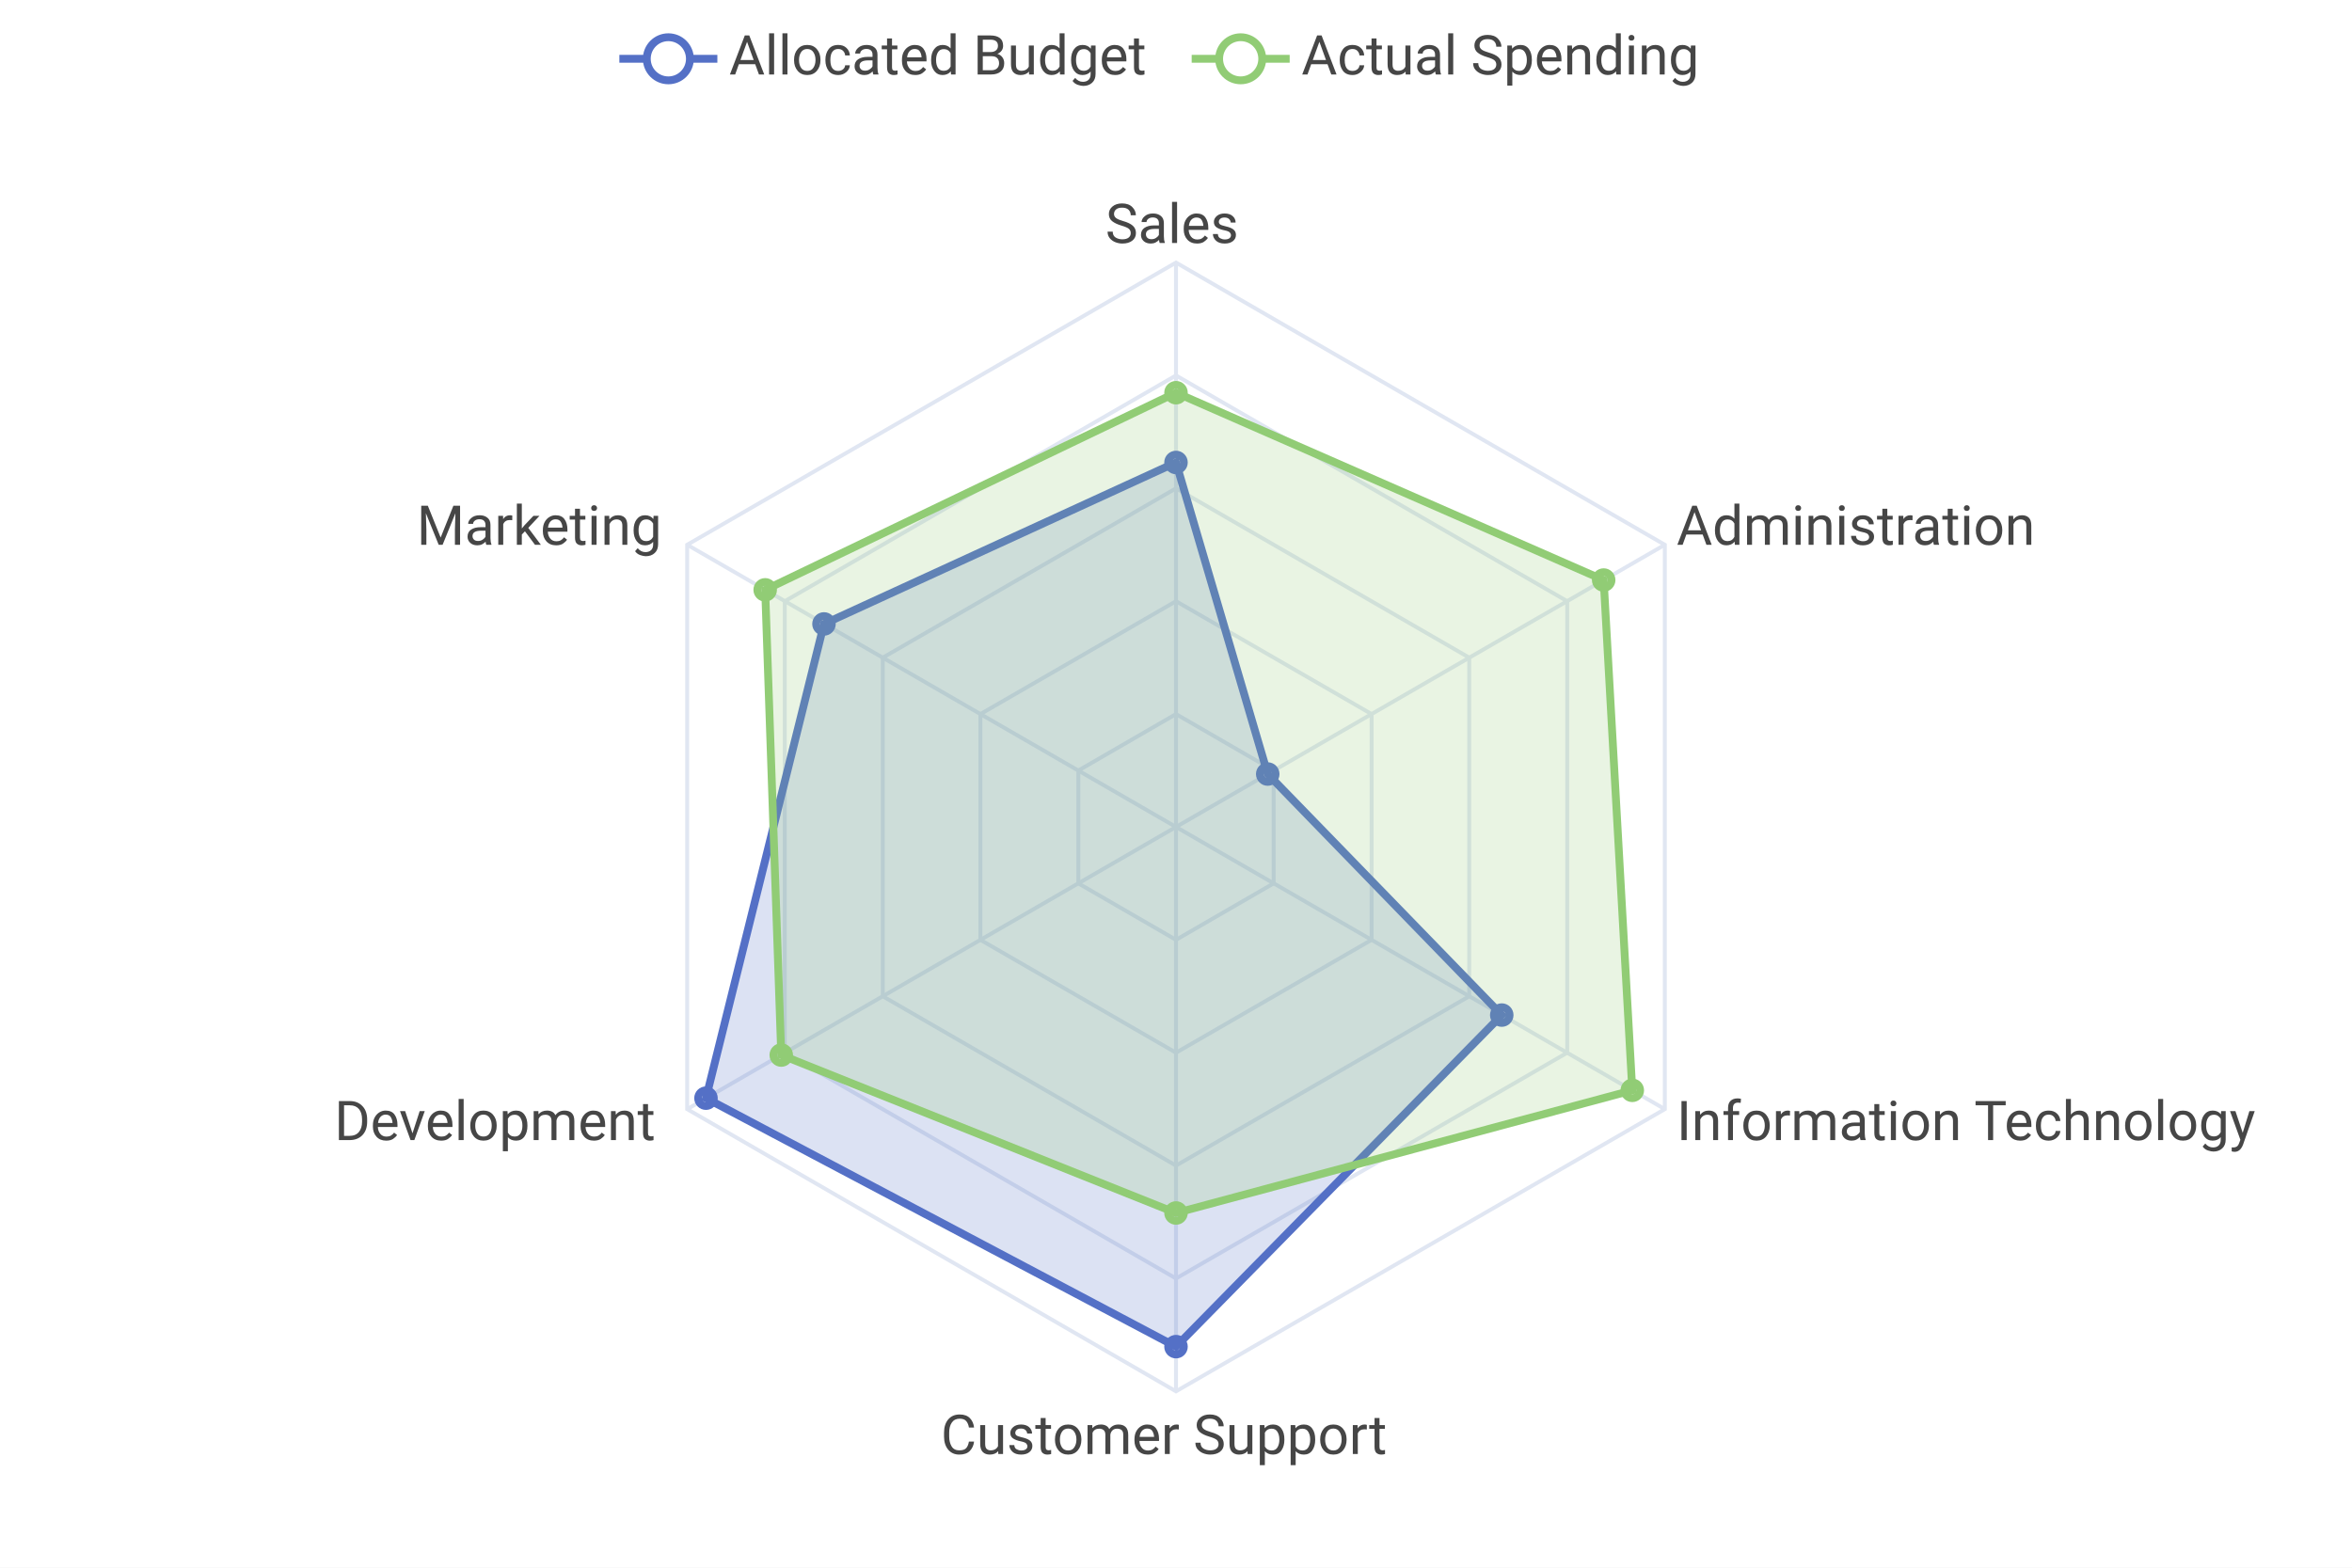
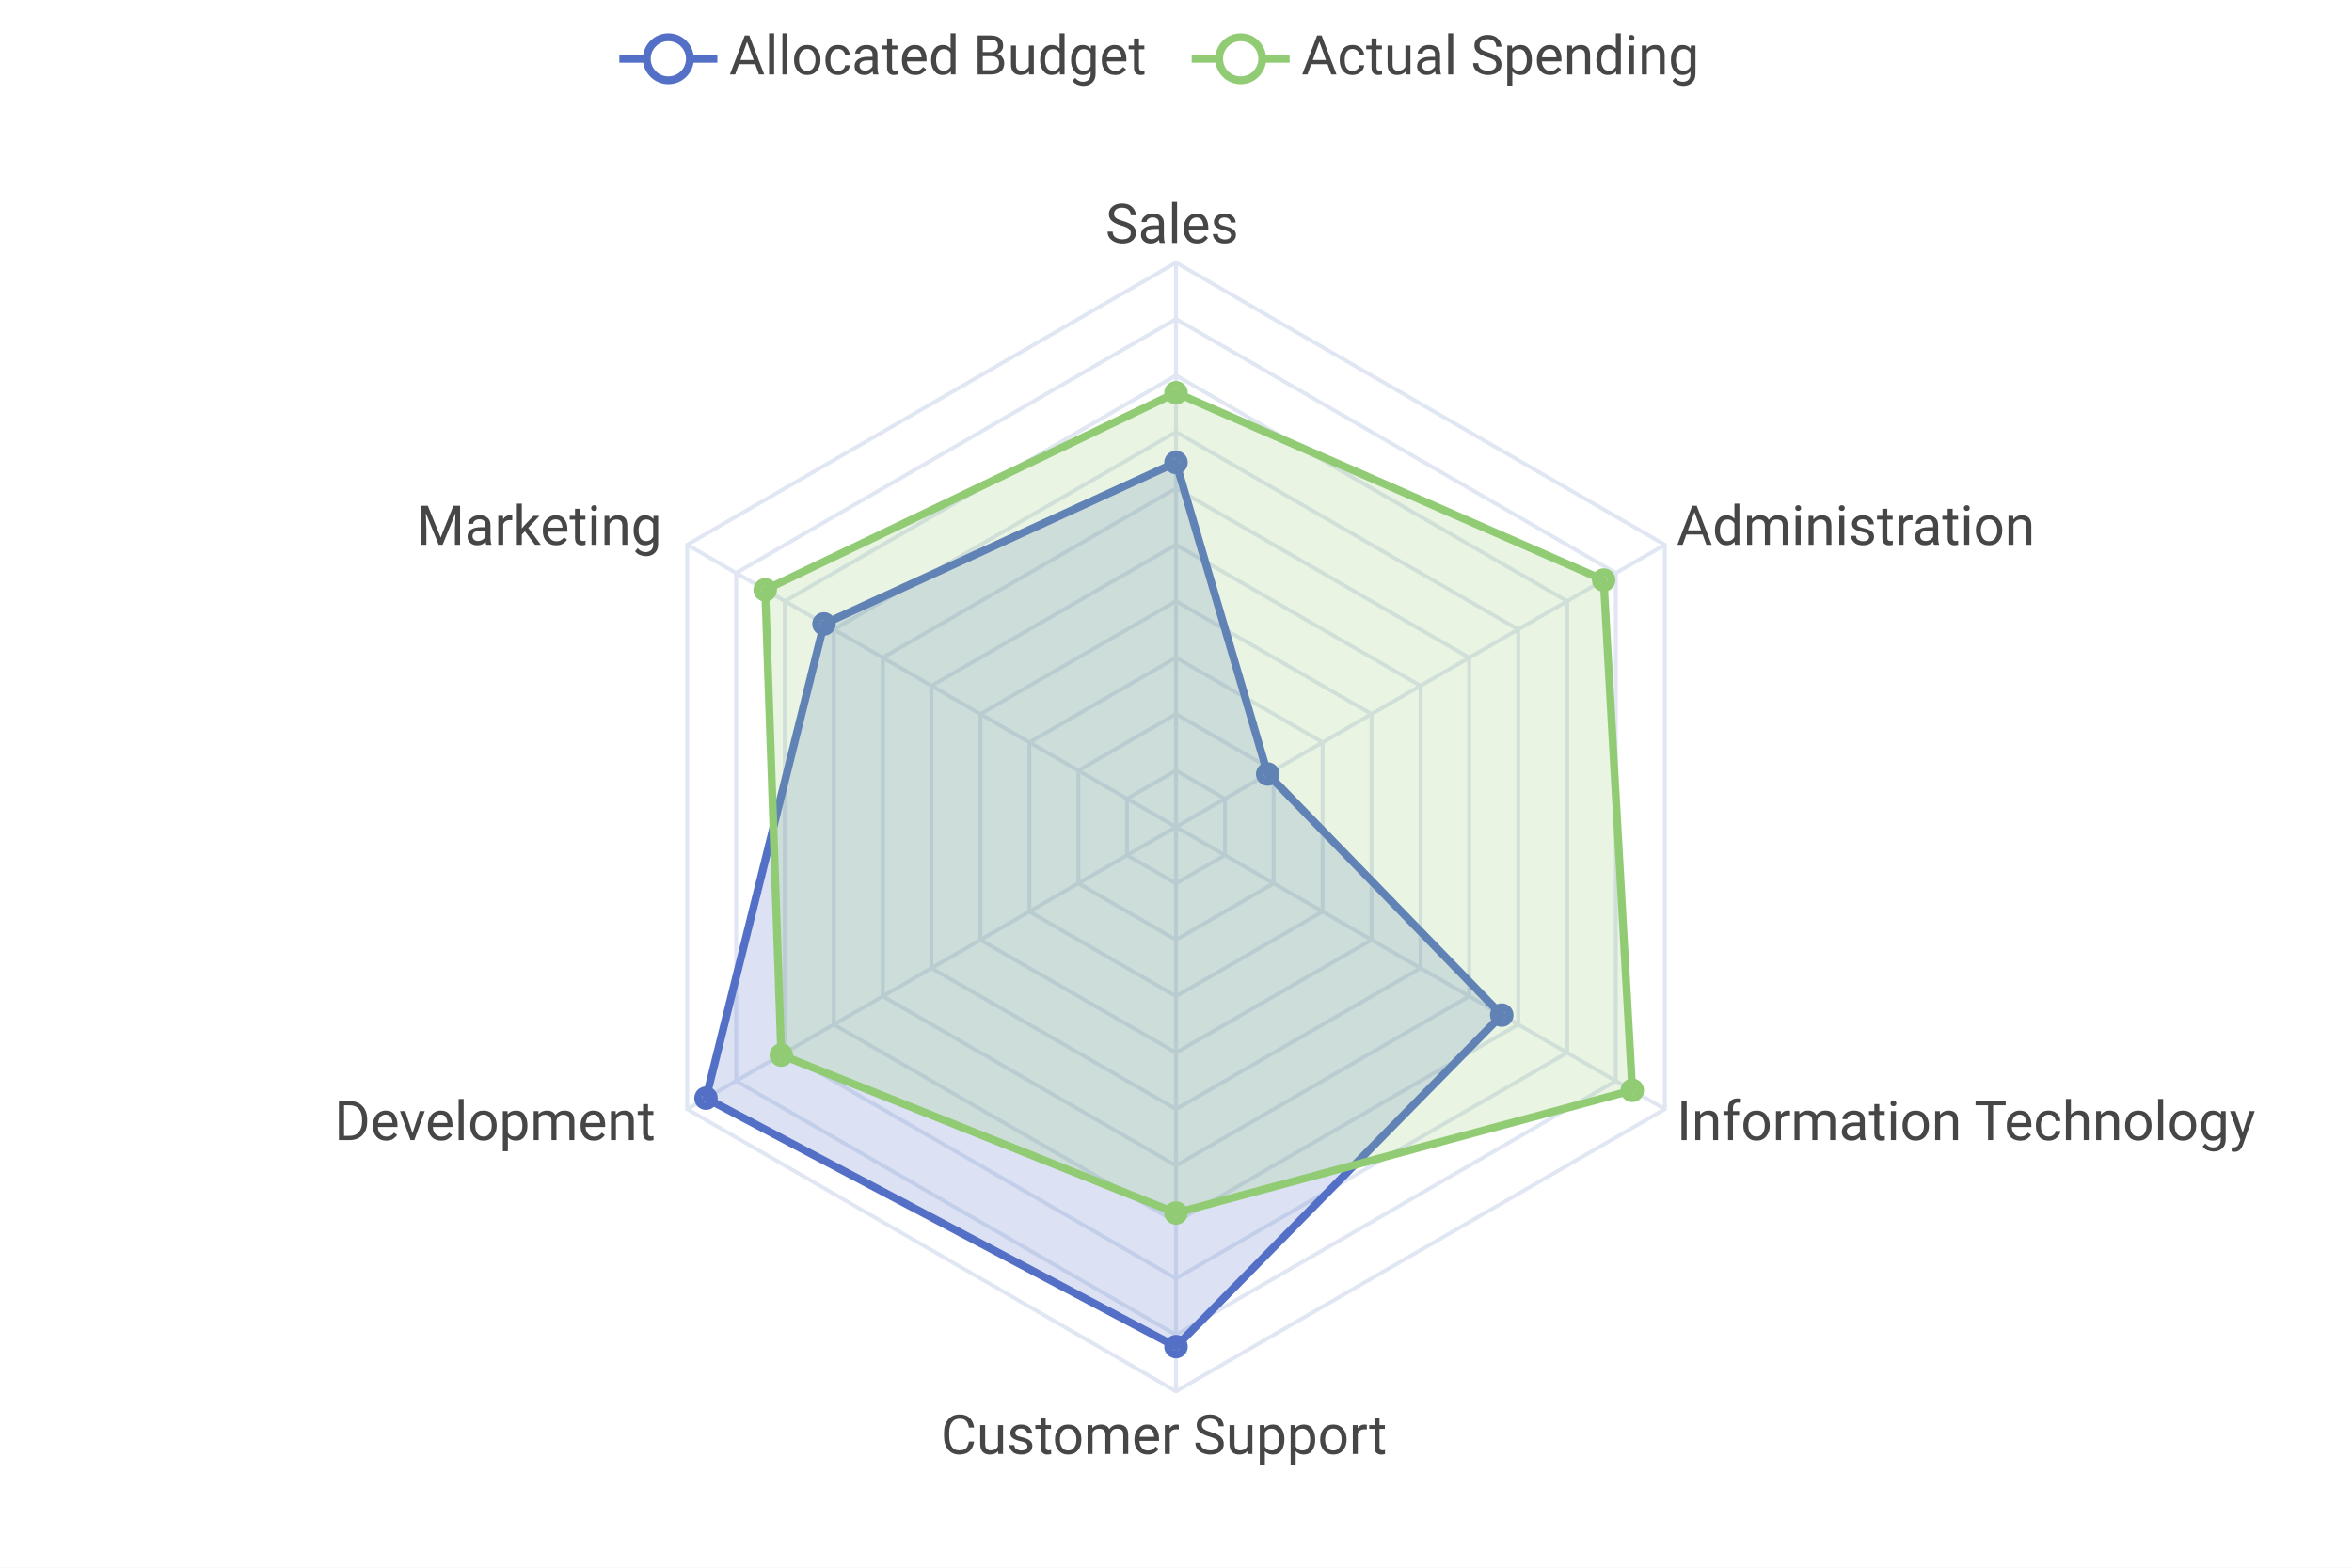
<svg xmlns="http://www.w3.org/2000/svg" width="600" height="400" viewBox="0 0 600 400">
  <rect x="0" y="0" width="600" height="400" fill="#FFFFFF" />
  <g>
    <line stroke-width="2" x1="158" y1="15" x2="183" y2="15" stroke="#5470C6" />
    <circle cx="170.5" cy="15" r="5.5" stroke-width="2" stroke="#5470C6" fill="#FFFFFF" />
    <text font-size="14" x="186" y="19" font-family="Roboto" fill="#464646">
Allocated Budget
</text>
  </g>
  <g>
    <line stroke-width="2" x1="304" y1="15" x2="329" y2="15" stroke="#91CC75" />
    <circle cx="316.5" cy="15" r="5.5" stroke-width="2" stroke="#91CC75" fill="#FFFFFF" />
    <text font-size="14" x="332" y="19" font-family="Roboto" fill="#464646">
Actual Spending
</text>
  </g>
+   <path d="M 300 196.6 L 312.5 203.8 L 312.5 218.2 L 300 225.4 L 287.5 218.2 L 287.5 203.8 Z" stroke-width="1" fill="none" stroke="#E0E6F2" />
  <path d="M 300 182.2 L 324.9 196.6 L 324.9 225.4 L 300 239.8 L 275.1 225.4 L 275.1 196.6 Z" stroke-width="1" fill="none" stroke="#E0E6F2" />
+   <path d="M 300 167.8 L 337.4 189.4 L 337.4 232.6 L 300 254.2 L 262.6 232.6 L 262.6 189.4 Z" stroke-width="1" fill="none" stroke="#E0E6F2" />
  <path d="M 300 153.4 L 349.9 182.2 L 349.9 239.8 L 300 268.6 L 250.1 239.8 L 250.1 182.2 Z" stroke-width="1" fill="none" stroke="#E0E6F2" />
+   <path d="M 300 139 L 362.4 175 L 362.4 247 L 300 283 L 237.6 247 L 237.6 175 Z" stroke-width="1" fill="none" stroke="#E0E6F2" />
  <path d="M 300 124.6 L 374.8 167.8 L 374.8 254.2 L 300 297.4 L 225.2 254.2 L 225.2 167.8 Z" stroke-width="1" fill="none" stroke="#E0E6F2" />
+   <path d="M 300 110.2 L 387.3 160.6 L 387.3 261.4 L 300 311.8 L 212.7 261.4 L 212.7 160.6 Z" stroke-width="1" fill="none" stroke="#E0E6F2" />
  <path d="M 300 95.8 L 399.8 153.4 L 399.8 268.6 L 300 326.2 L 200.2 268.6 L 200.2 153.4 Z" stroke-width="1" fill="none" stroke="#E0E6F2" />
+   <path d="M 300 81.4 L 412.2 146.2 L 412.2 275.8 L 300 340.6 L 187.8 275.8 L 187.8 146.2 Z" stroke-width="1" fill="none" stroke="#E0E6F2" />
  <path d="M 300 67 L 424.7 139 L 424.7 283 L 300 355 L 175.3 283 L 175.3 139 Z" stroke-width="1" fill="none" stroke="#E0E6F2" />
  <text font-size="14" x="282" y="62" font-family="Roboto" fill="#464646">
Sales
</text>
  <line stroke-width="1" x1="300" y1="67" x2="300" y2="211" stroke="#E0E6F2" />
  <text font-size="14" x="427.7" y="139" font-family="Roboto" fill="#464646">
Administration
</text>
  <line stroke-width="1" x1="424.7" y1="139" x2="300" y2="211" stroke="#E0E6F2" />
  <text font-size="14" x="427.7" y="290.9" font-family="Roboto" fill="#464646">
Information Technology
</text>
  <line stroke-width="1" x1="424.7" y1="283" x2="300" y2="211" stroke="#E0E6F2" />
  <text font-size="14" x="240" y="371" font-family="Roboto" fill="#464646">
Customer Support
</text>
  <line stroke-width="1" x1="300" y1="355" x2="300" y2="211" stroke="#E0E6F2" />
  <text font-size="14" x="85.3" y="290.9" font-family="Roboto" fill="#464646">
Development
</text>
  <line stroke-width="1" x1="175.3" y1="283" x2="300" y2="211" stroke="#E0E6F2" />
  <text font-size="14" x="106.3" y="139" font-family="Roboto" fill="#464646">
Marketing
</text>
  <line stroke-width="1" x1="175.3" y1="139" x2="300" y2="211" stroke="#E0E6F2" />
  <g>
    <path d="M 300 118 L 323.4 197.5 L 383.1 259 L 300 343.6 L 180.1 280.2 L 210.2 159.2 Z" stroke-width="2" fill="#5470C6" fill-opacity="0.2" stroke="#5470C6" />
    <circle cx="300" cy="118" r="2" stroke-width="2" stroke="#5470C6" fill="none" />
    <circle cx="323.4" cy="197.5" r="2" stroke-width="2" stroke="#5470C6" fill="none" />
    <circle cx="383.1" cy="259" r="2" stroke-width="2" stroke="#5470C6" fill="none" />
    <circle cx="300" cy="343.6" r="2" stroke-width="2" stroke="#5470C6" fill="none" />
    <circle cx="180.1" cy="280.2" r="2" stroke-width="2" stroke="#5470C6" fill="none" />
    <circle cx="210.2" cy="159.2" r="2" stroke-width="2" stroke="#5470C6" fill="none" />
  </g>
  <g>
    <path d="M 300 100.2 L 409.1 148 L 416.4 278.2 L 300 309.5 L 199.3 269.2 L 195.2 150.5 Z" stroke-width="2" fill="#91CC75" fill-opacity="0.2" stroke="#91CC75" />
    <circle cx="300" cy="100.2" r="2" stroke-width="2" stroke="#91CC75" fill="none" />
    <circle cx="409.1" cy="148" r="2" stroke-width="2" stroke="#91CC75" fill="none" />
    <circle cx="416.4" cy="278.2" r="2" stroke-width="2" stroke="#91CC75" fill="none" />
    <circle cx="300" cy="309.5" r="2" stroke-width="2" stroke="#91CC75" fill="none" />
    <circle cx="199.3" cy="269.2" r="2" stroke-width="2" stroke="#91CC75" fill="none" />
    <circle cx="195.2" cy="150.5" r="2" stroke-width="2" stroke="#91CC75" fill="none" />
  </g>
</svg>
